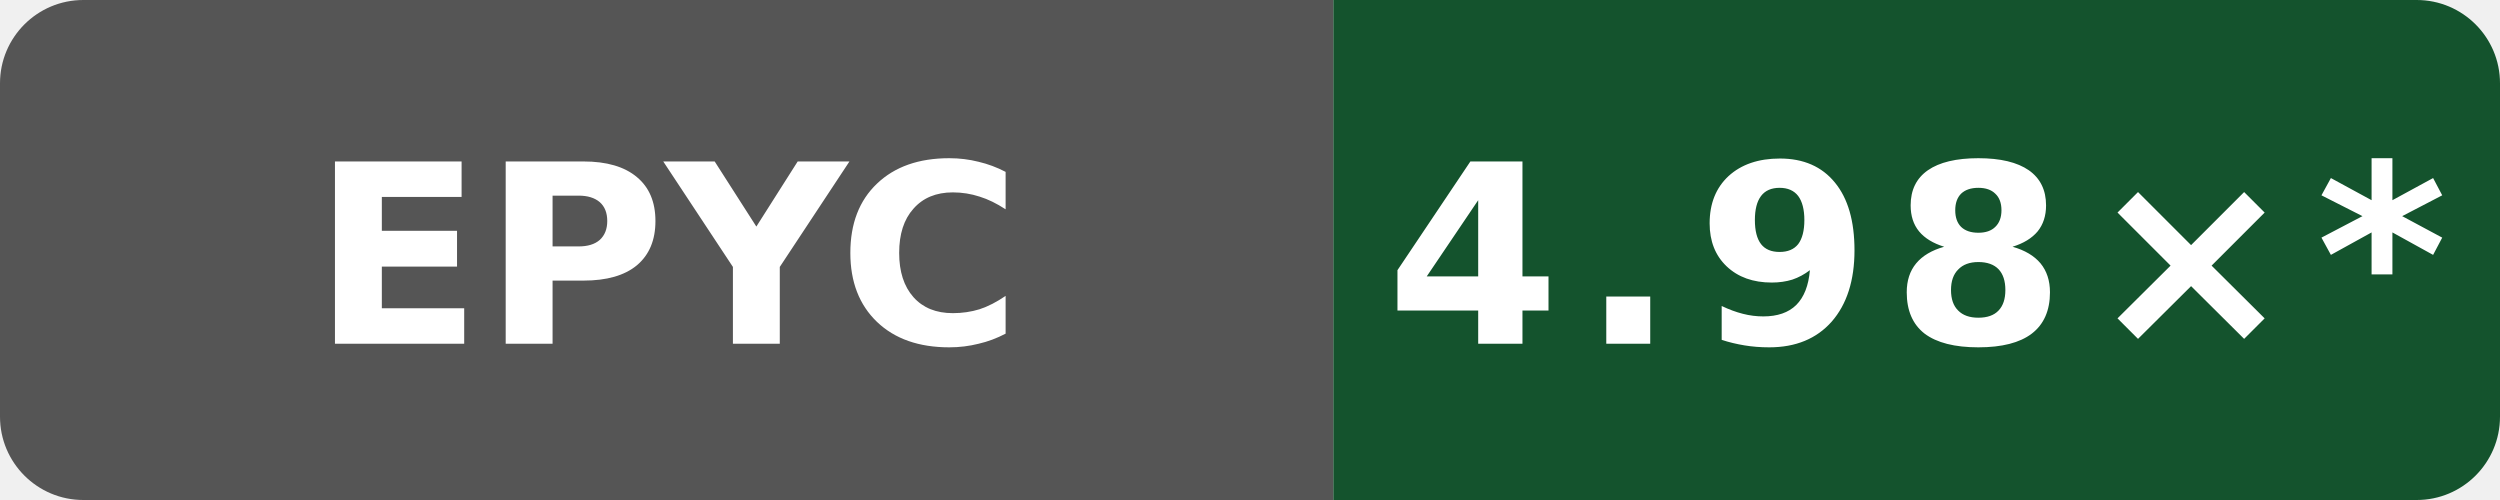
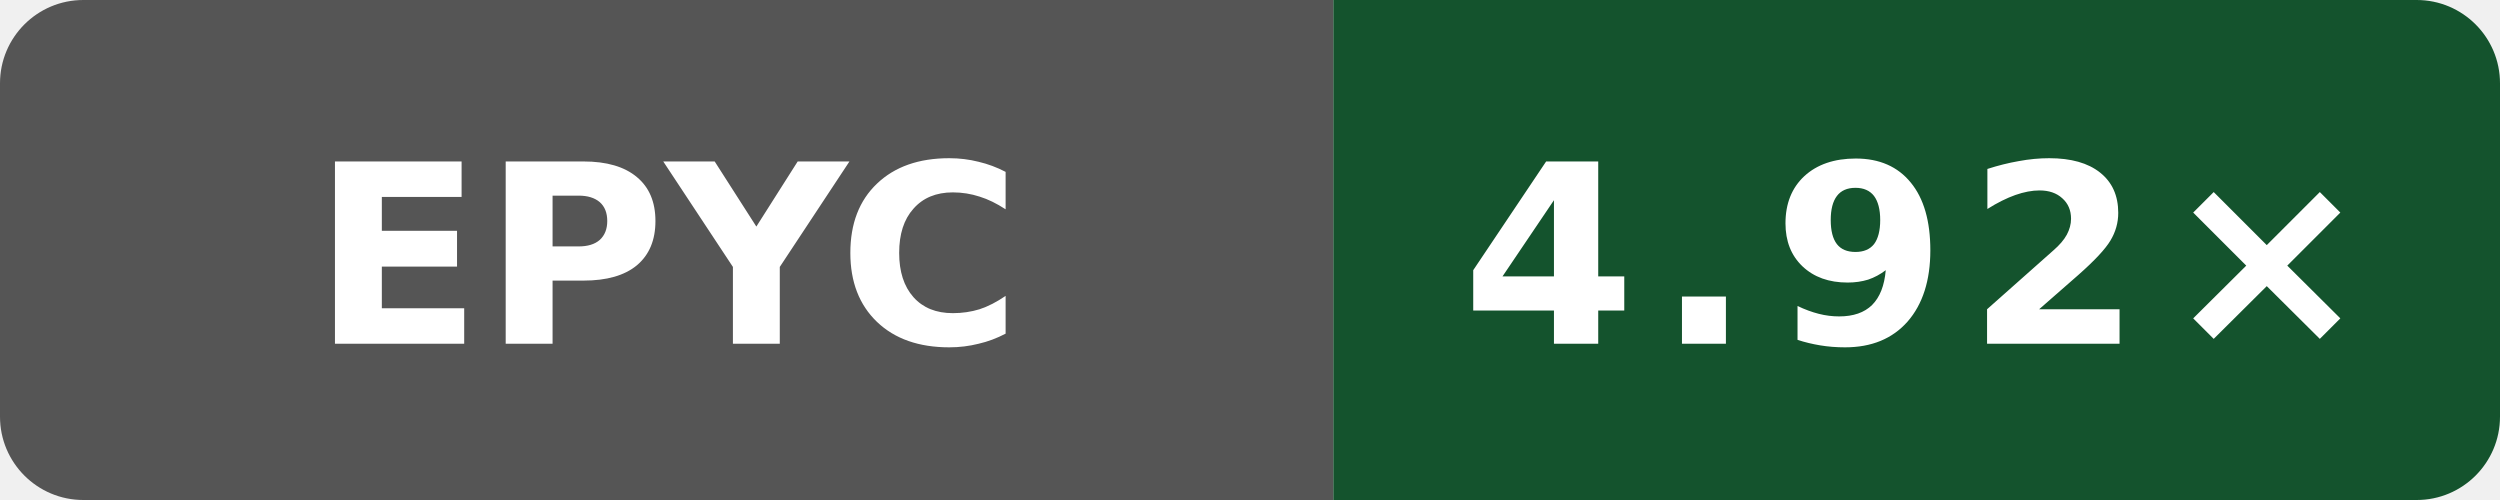
- <svg xmlns="http://www.w3.org/2000/svg" data-original-label="Boost compile CPU vs clang" data-original-message="4.98×" width="120" height="24" viewBox="0 0 120 24" role="img" aria-label="Boost compile CPU vs clang; AMD EPYC 7763 64-Core Processor; measured 4ff958f6fa4b8a4ac69f0cd4eb2a9fdf6d73b156; 10 commits behind main: 4.98×*">
+ <svg xmlns="http://www.w3.org/2000/svg" data-original-label="Boost compile CPU vs clang" data-original-message="4.92×" width="120" height="24" viewBox="0 0 120 24" role="img" aria-label="Boost compile CPU vs clang; AMD EPYC 7763 64-Core Processor; measured c37fb6f9de8fa22d3ae66364951928f39bbd5e25; 0 commits behind main: 4.92×">
  <defs>
    <clipPath id="badge">
      <rect width="120" height="24" rx="4" />
    </clipPath>
  </defs>
  <g clip-path="url(#badge)">
    <rect width="64" height="24" fill="#555" />
    <rect x="64" width="56" height="24" fill="#14532d" />
  </g>
  <text x="32" y="16.5" fill="#fff" text-anchor="middle" font-family="Verdana,Geneva,DejaVu Sans,sans-serif" font-size="12" font-weight="700" textLength="31" lengthAdjust="spacingAndGlyphs">EPYC</text>
-   <text x="92" y="16.5" fill="#fff" text-anchor="middle" font-family="Verdana,Geneva,DejaVu Sans,sans-serif" font-size="12" font-weight="700" letter-spacing="1" textLength="44" lengthAdjust="spacingAndGlyphs">4.98×*</text>
+   <text x="92" y="16.5" fill="#fff" text-anchor="middle" font-family="Verdana,Geneva,DejaVu Sans,sans-serif" font-size="12" font-weight="700" letter-spacing="1" textLength="39" lengthAdjust="spacingAndGlyphs">4.92×</text>
</svg>
